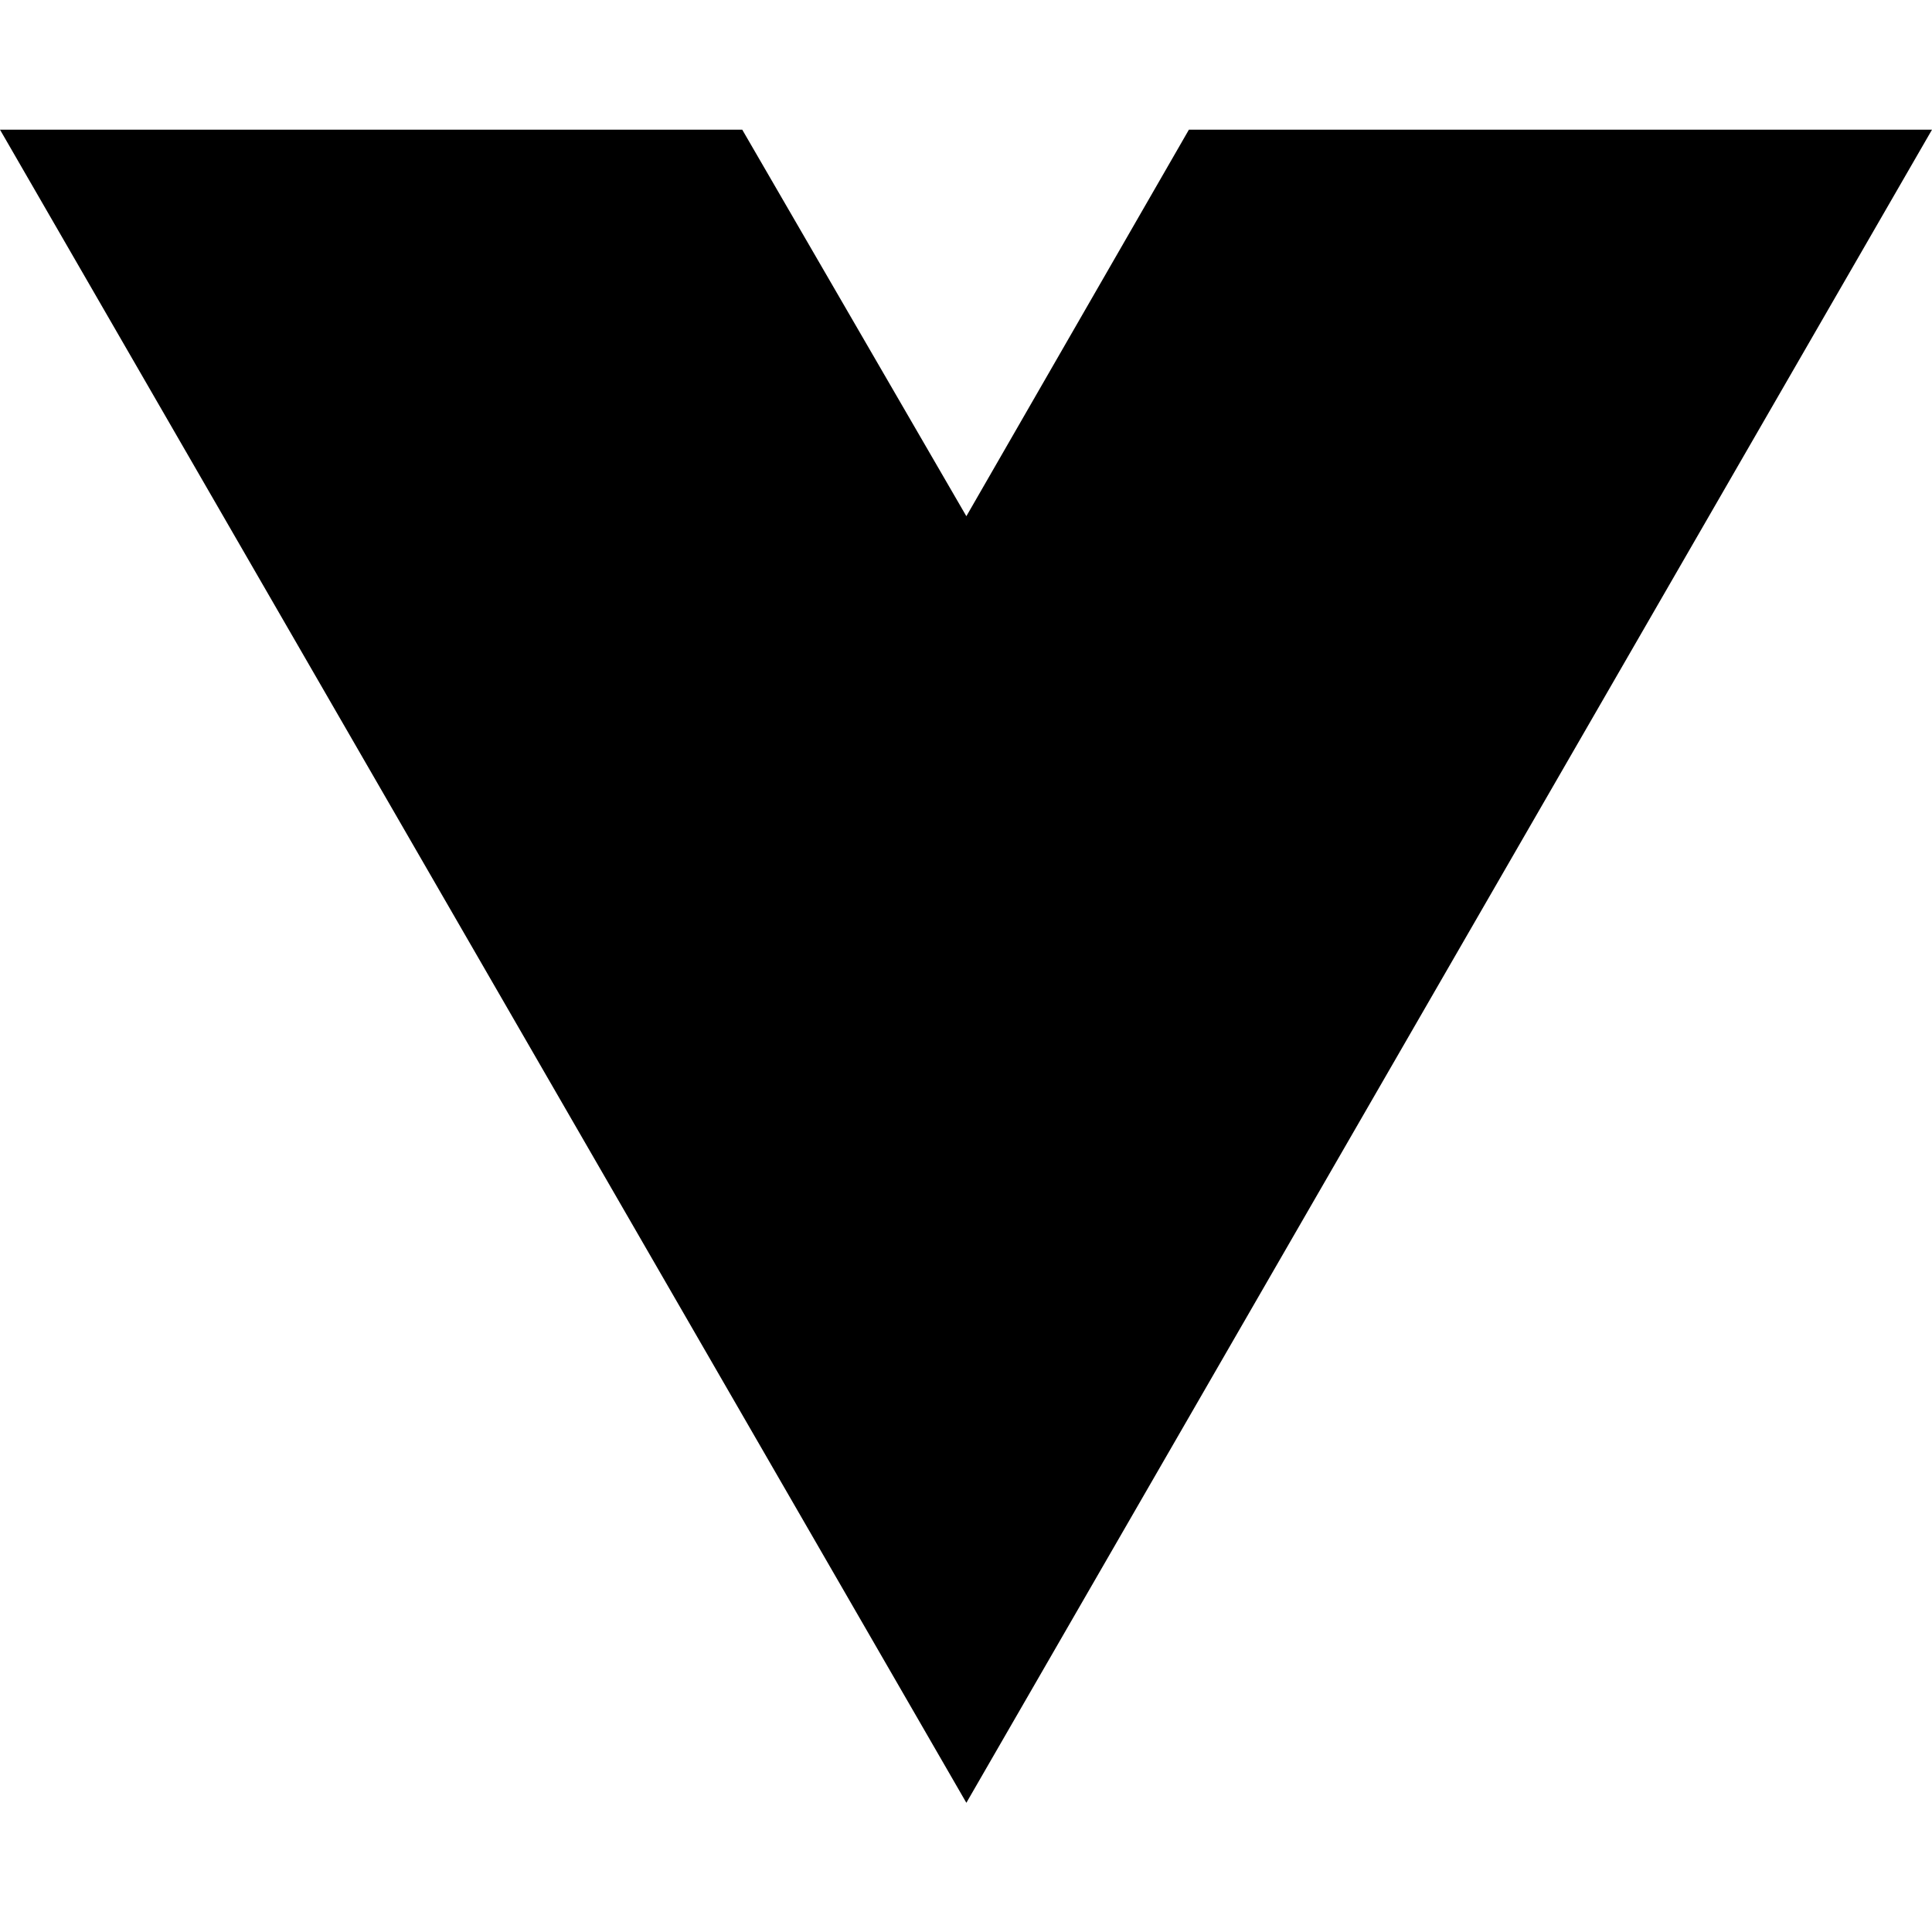
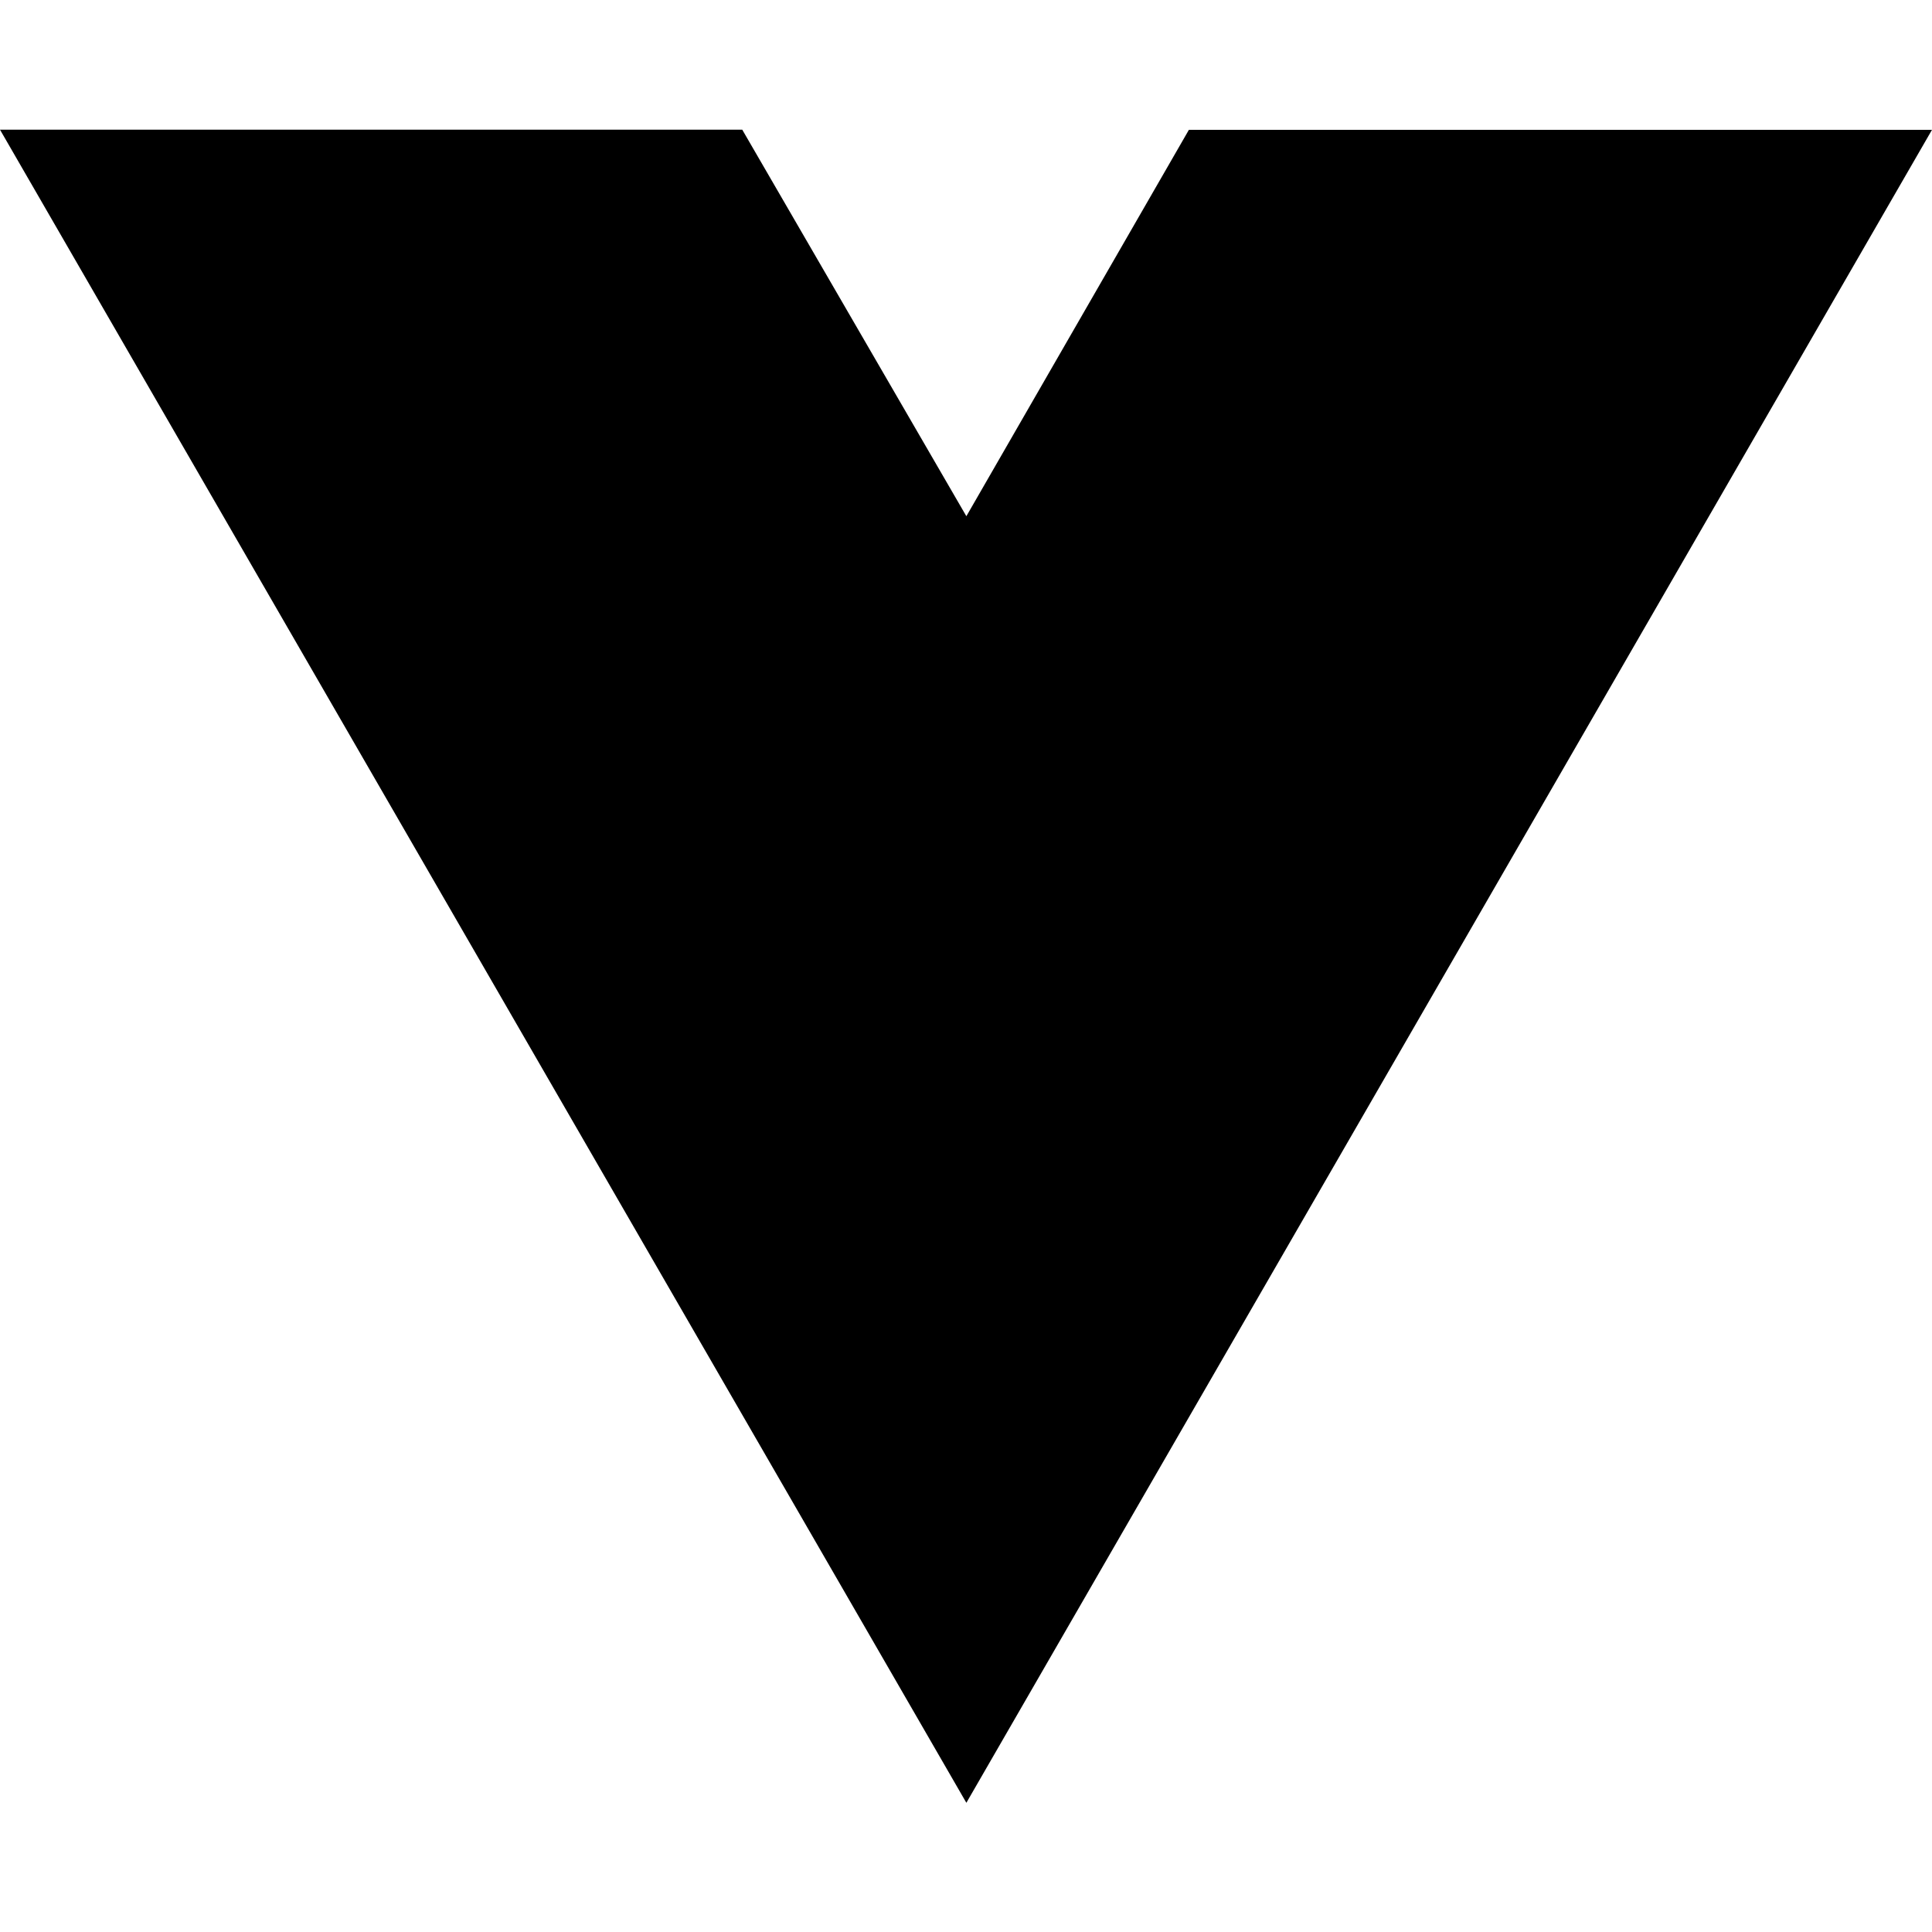
- <svg xmlns="http://www.w3.org/2000/svg" width="16" height="16" viewBox="0 0 16 16" fill="none">
-   <path d="M8.003 14.93L0 1.074H6.147L8.003 4.275L9.846 1.074H16L8.003 14.93Z" fill="black" />
+ <svg fill="none" viewBox="0 0 16 16">
+   <path fill="#000" d="M8.003 14.93L0 1.074h6.147l1.856 3.201 1.843-3.2H16L8.003 14.93z" />
</svg>
